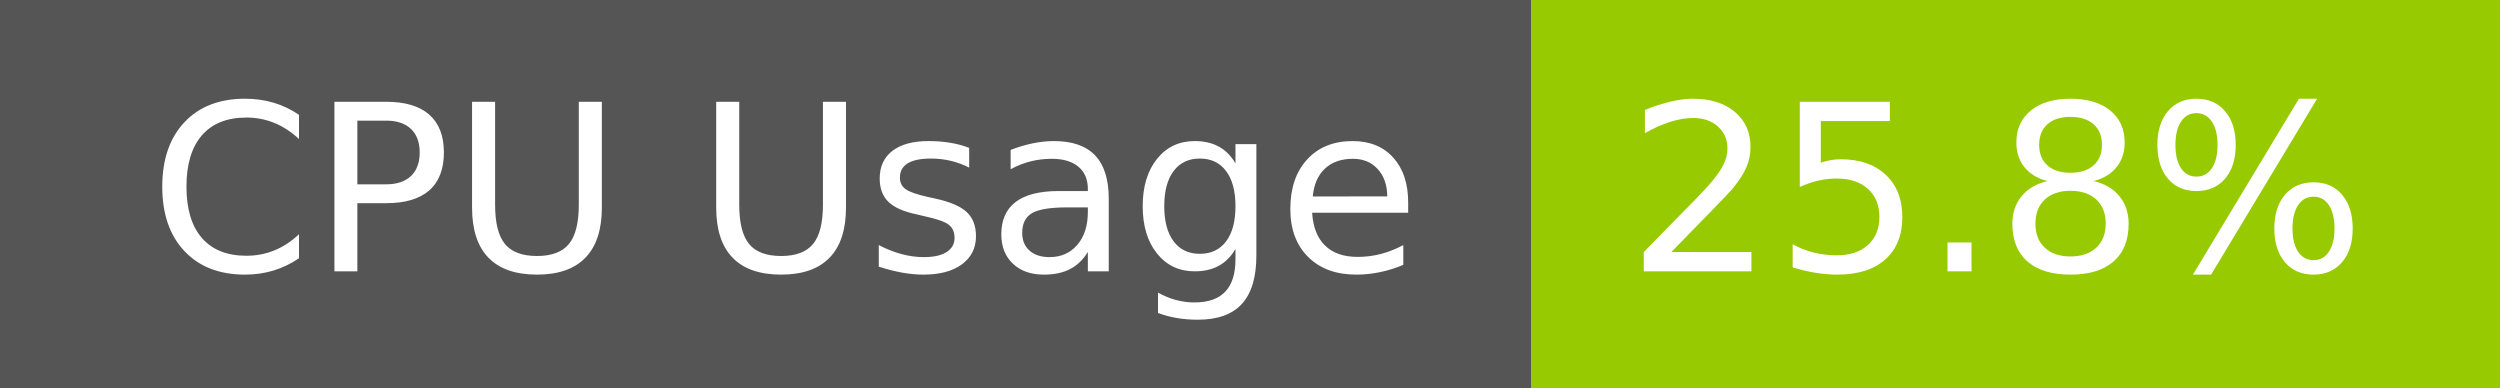
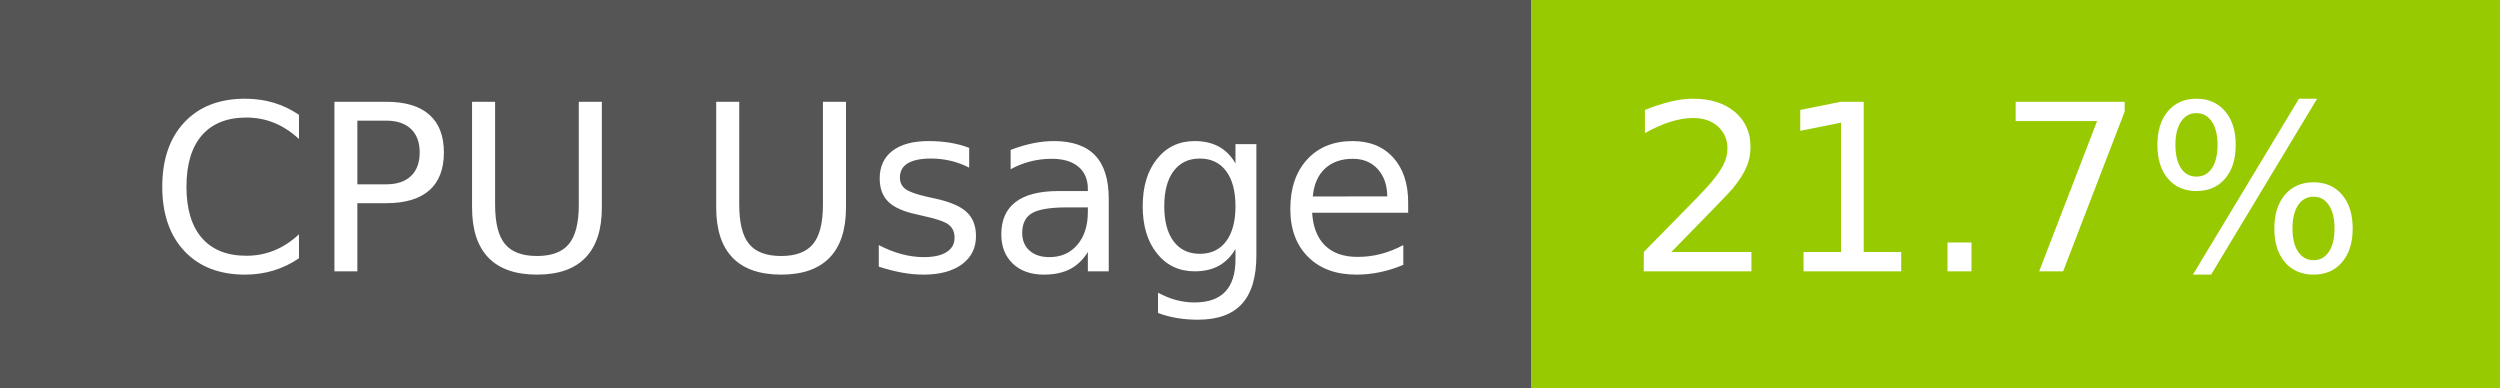
- <svg xmlns="http://www.w3.org/2000/svg" width="129" height="20" role="img" aria-label="CPU Usage: 25.8%">
+ <svg xmlns="http://www.w3.org/2000/svg" width="129" height="20" role="img" aria-label="CPU Usage: 21.7%">
  <g shape-rendering="crispEdges">
    <rect width="79" height="20" fill="#555" />
    <rect x="79" width="50" height="20" fill="#97ca00" />
  </g>
  <g fill="#fff" text-anchor="middle" font-family="Verdana,Geneva,DejaVu Sans,sans-serif" text-rendering="geometricPrecision" font-size="120">
    <text x="405" y="140" transform="scale(.1)" fill="#fff" textLength="665">CPU Usage</text>
-     <text x="1030" y="140" transform="scale(.1)" fill="#fff" textLength="390">25.8%</text>
+     <text x="1030" y="140" transform="scale(.1)" fill="#fff" textLength="390">21.7%</text>
  </g>
</svg>
